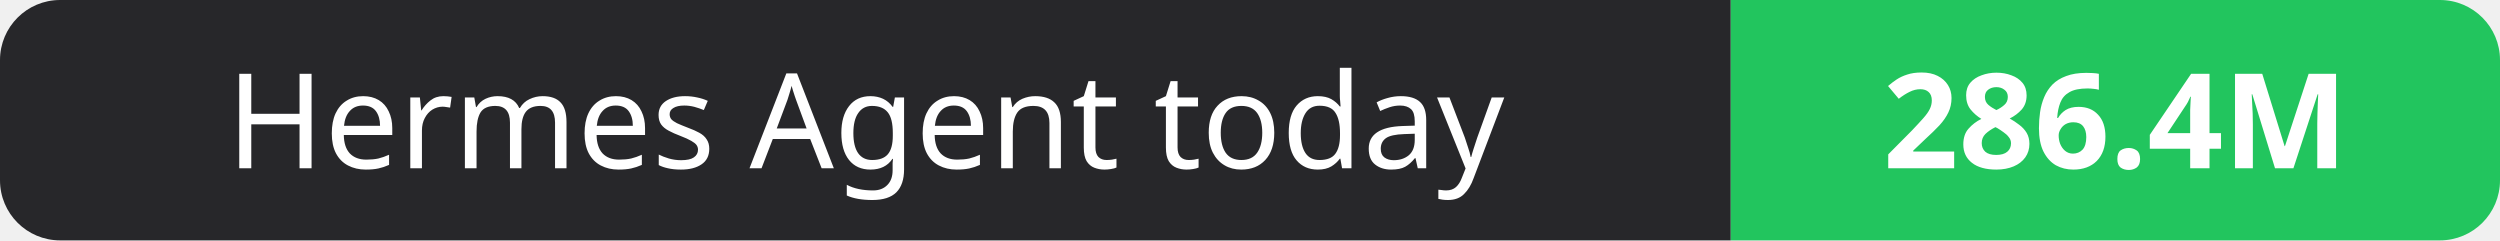
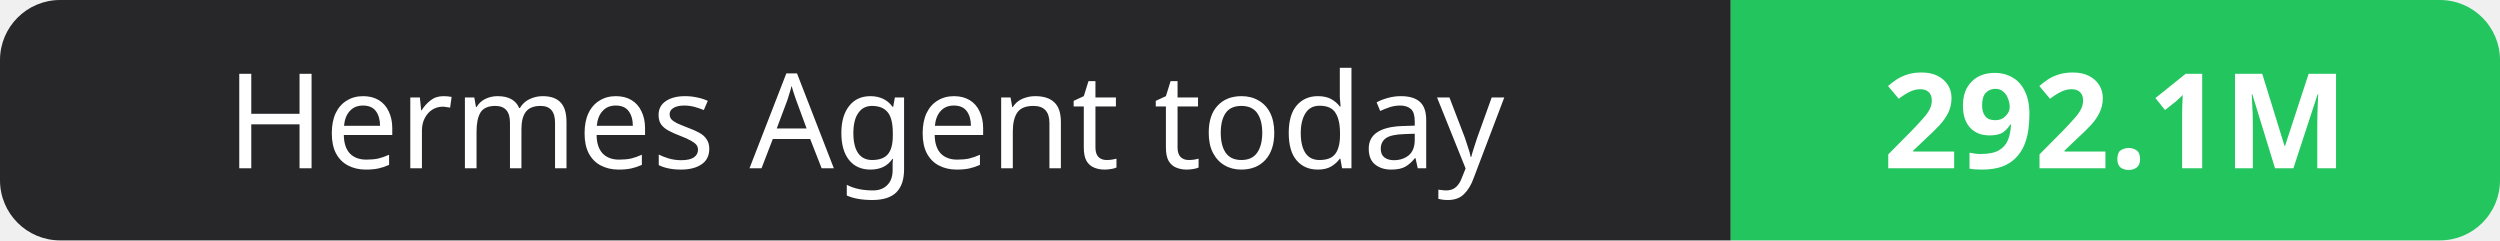
- <svg xmlns="http://www.w3.org/2000/svg" width="208" height="20" role="img" aria-label="Hermes Agent today: 286.4M">
+ <svg xmlns="http://www.w3.org/2000/svg" width="208" height="20" role="img" aria-label="Hermes Agent today: 292.1M">
  <clipPath id="r">
    <rect width="208" height="20" rx="5" fill="#fff" />
  </clipPath>
  <g clip-path="url(#r)">
    <rect width="144" height="20" fill="#27272a" />
    <rect x="144" width="64" height="20" fill="#22c55e" />
  </g>
  <g fill="#fff" text-anchor="middle" font-family="Verdana,Geneva,sans-serif" font-size="11">
    <text x="72.0" y="14">Hermes Agent today</text>
-     <text x="176.0" y="14" font-weight="700">286.4M</text>
+     <text x="176.0" y="14" font-weight="700">292.1M</text>
  </g>
</svg>
